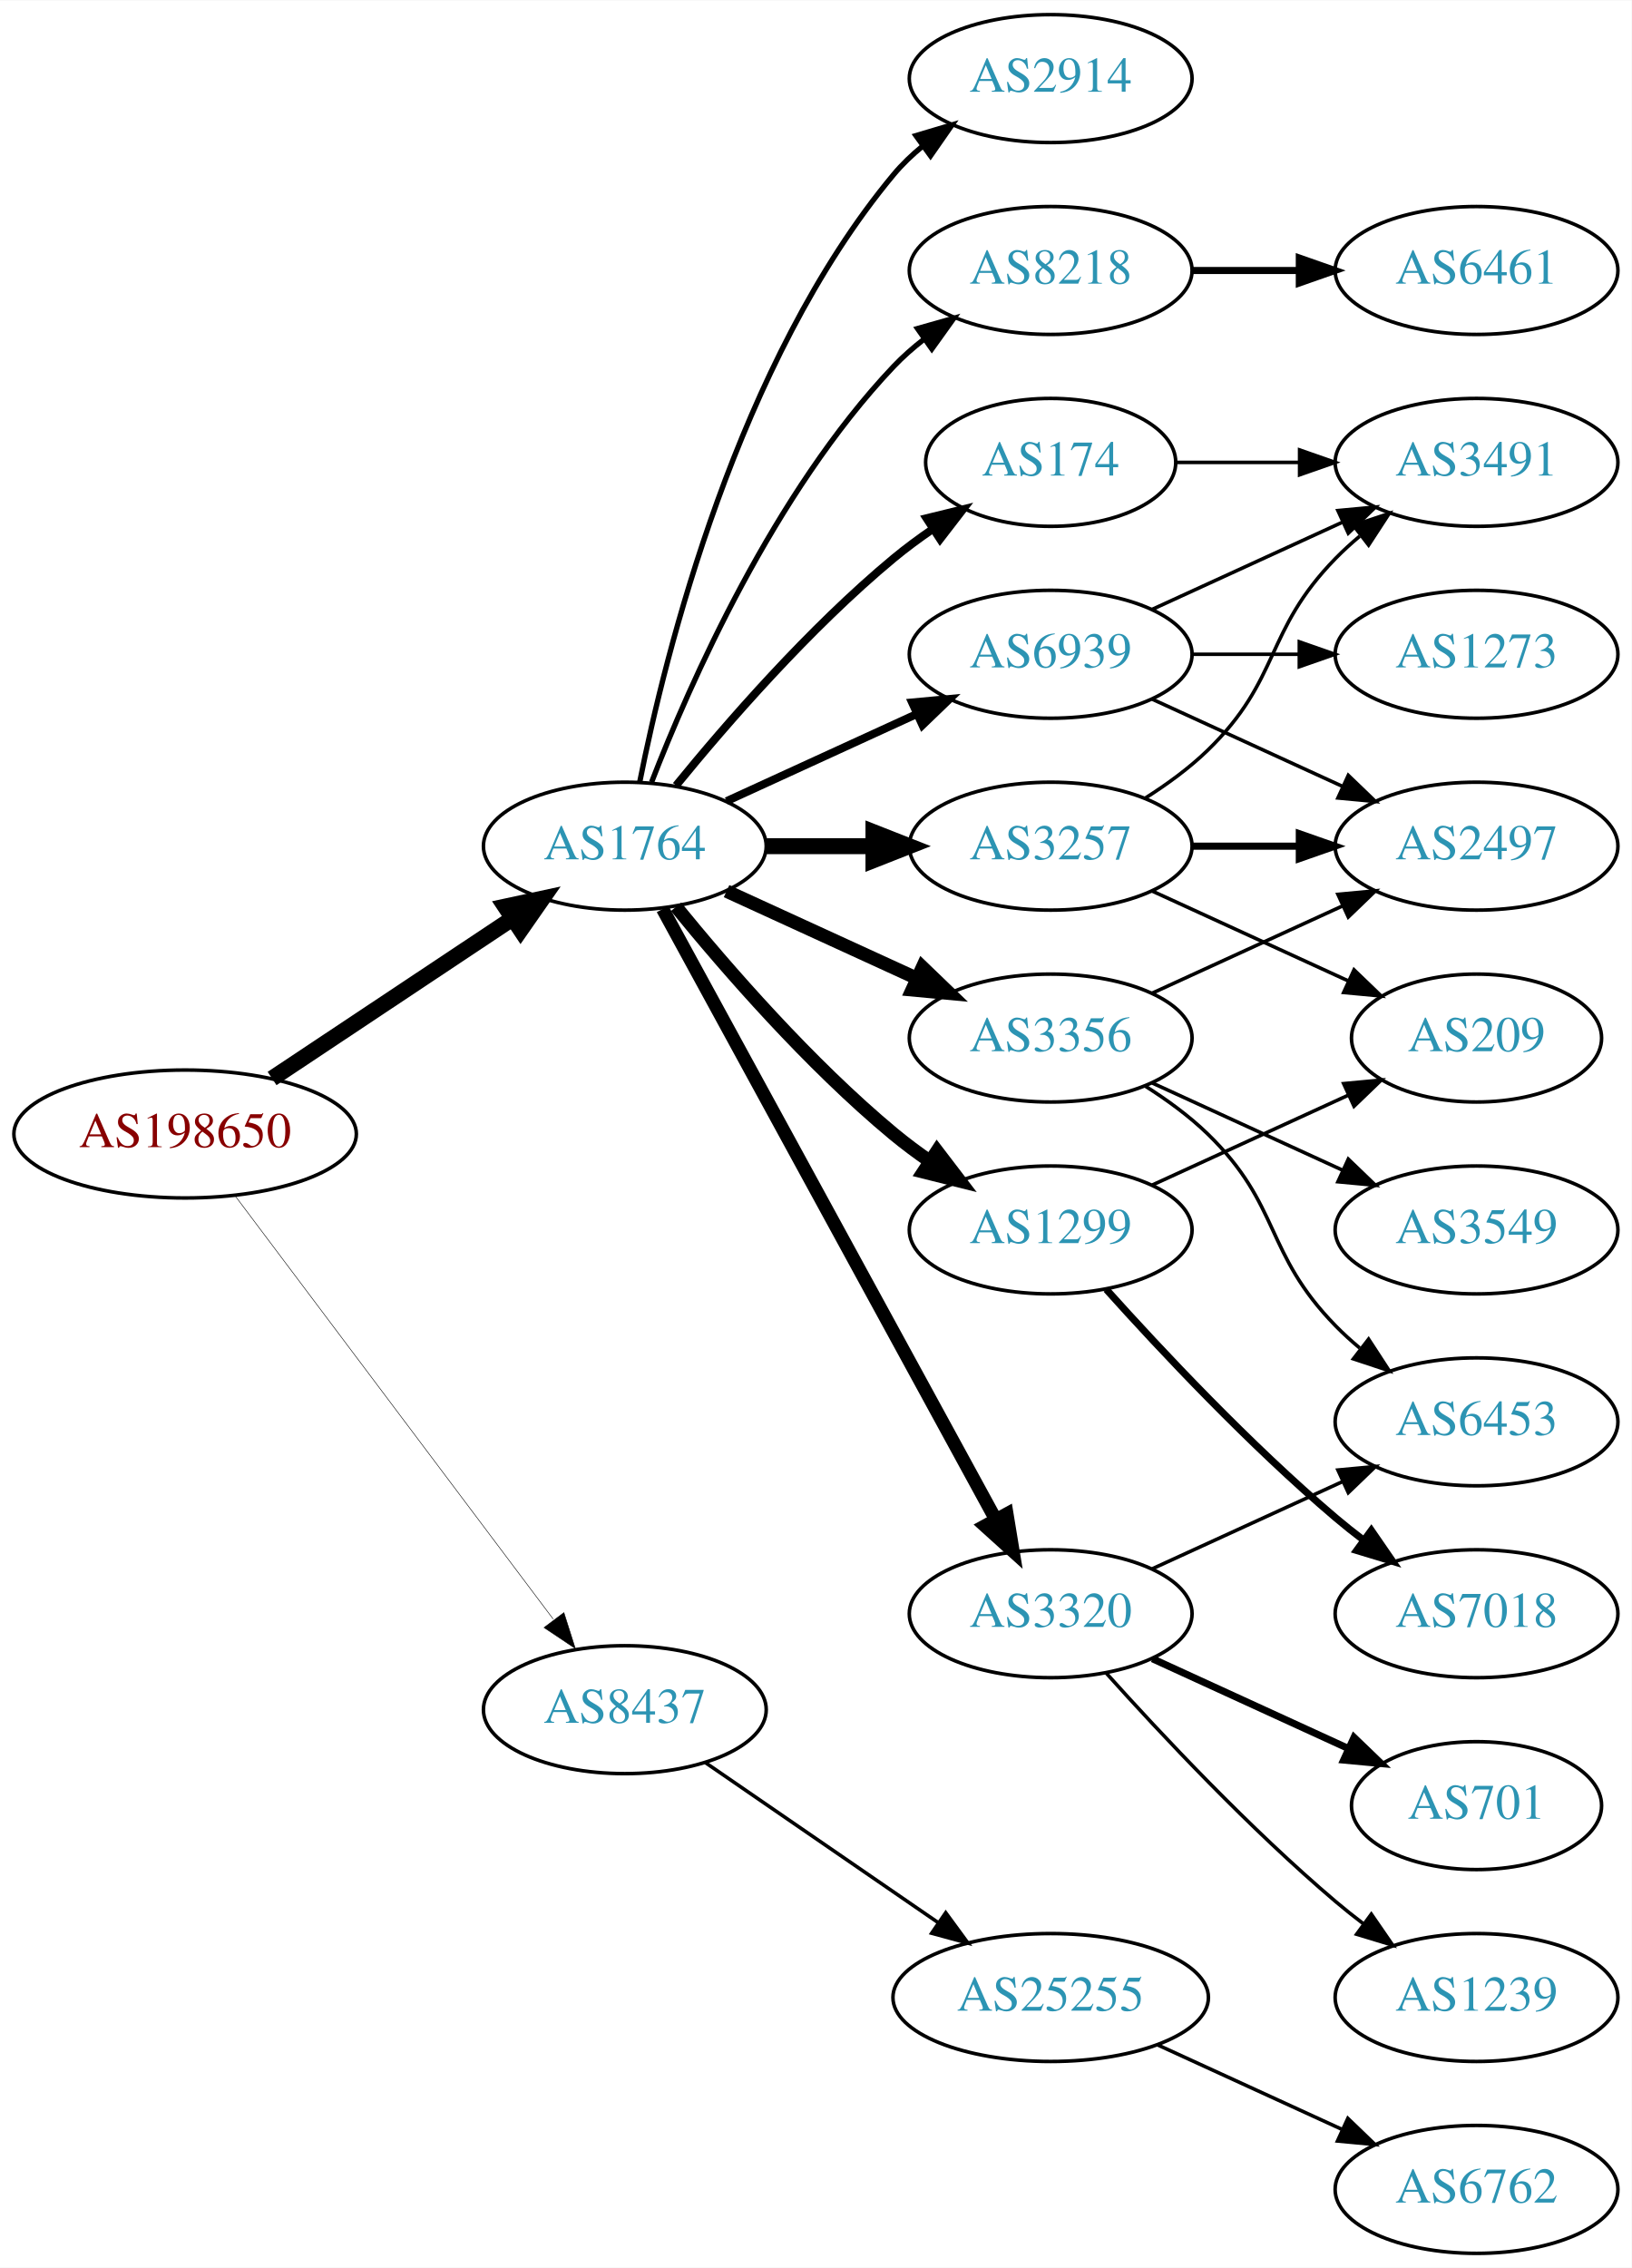
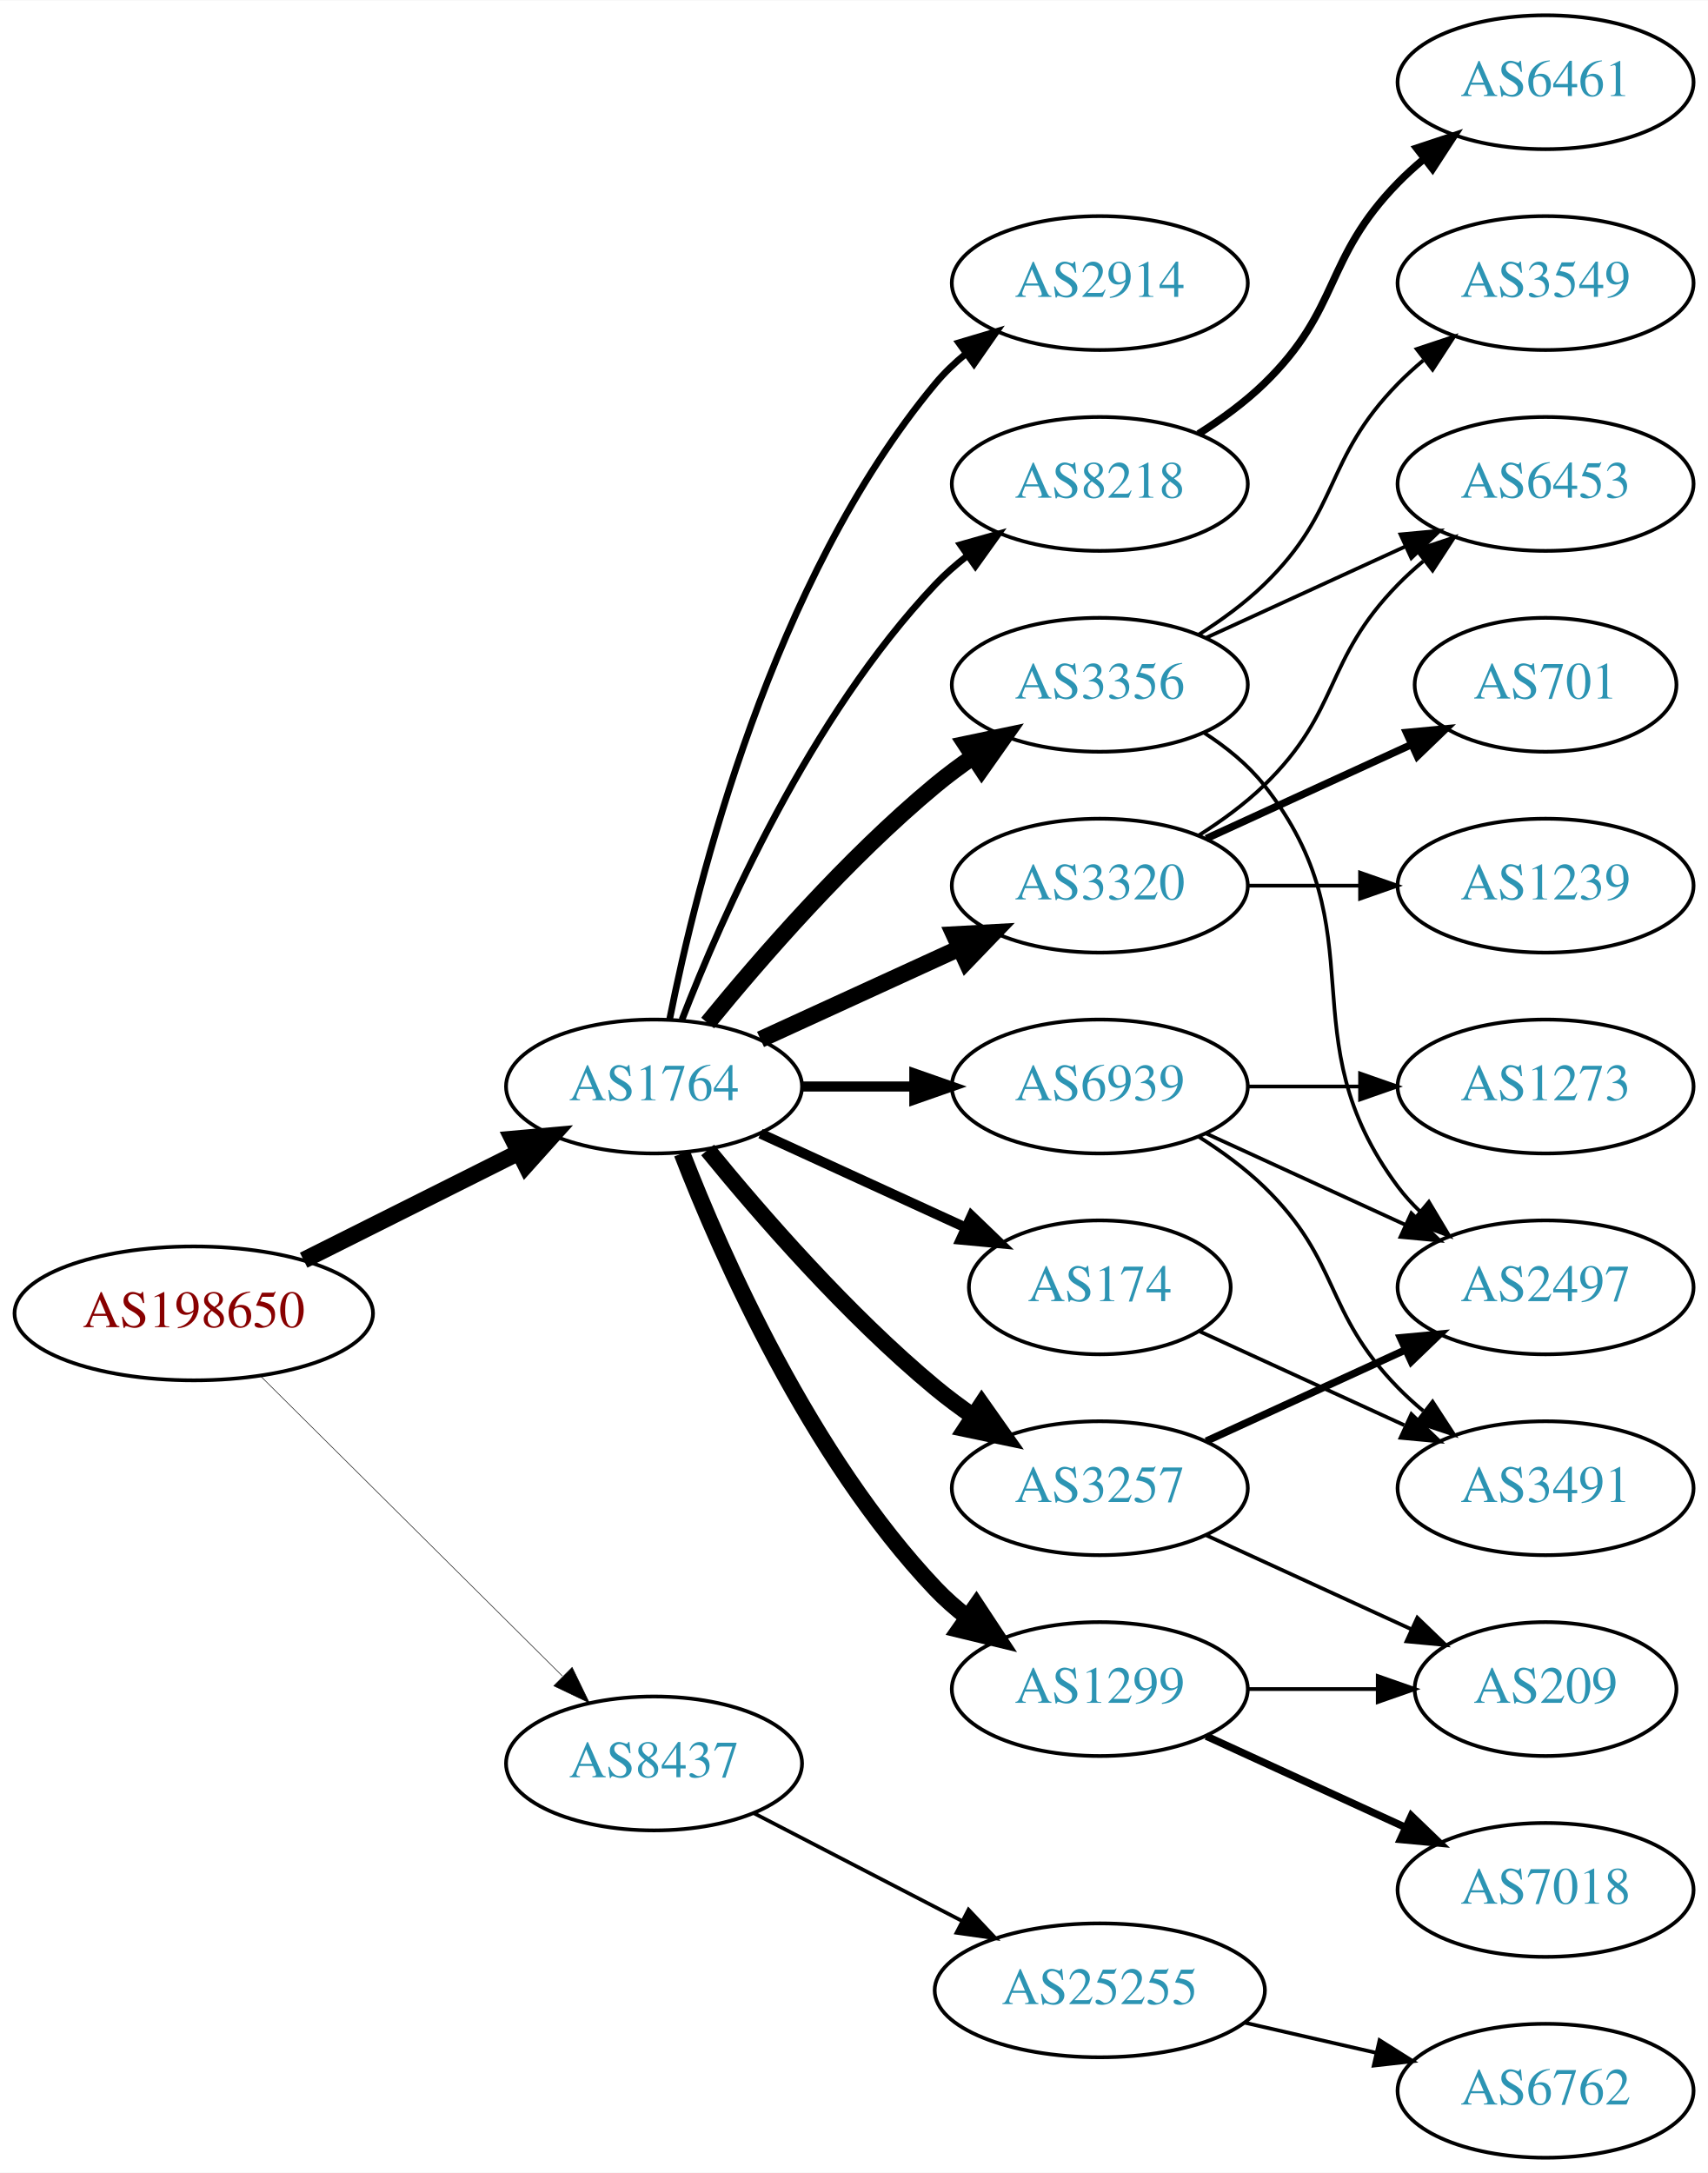
- <svg xmlns="http://www.w3.org/2000/svg" xmlns:xlink="http://www.w3.org/1999/xlink" width="459pt" height="638pt" viewBox="0.00 0.00 459.17 638.00">
-   <g id="graph0" class="graph" transform="scale(1 1) rotate(0) translate(4 634)">
-     <polygon fill="white" stroke="none" points="-4,4 -4,-634 455.17,-634 455.17,4 -4,4" />
+ <svg xmlns="http://www.w3.org/2000/svg" xmlns:xlink="http://www.w3.org/1999/xlink" width="459pt" height="584pt" viewBox="0.00 0.00 459.17 584.00">
+   <g id="graph0" class="graph" transform="scale(1 1) rotate(0) translate(4 580)">
+     <polygon fill="white" stroke="none" points="-4,4 -4,-580 455.17,-580 455.17,4 -4,4" />
    <g id="node1" class="node">
      <g id="a_node1">
        <a xlink:href="/asn/198650" xlink:title="AS198650 ~ APPLIED CHEMICALS Handels-GmbH [AT]">
-           <ellipse fill="#ffffff" stroke="black" cx="48.096" cy="-315" rx="48.192" ry="18" />
-           <text text-anchor="middle" x="48.096" y="-311.3" font-family="Times,serif" font-size="14.00" fill="#880000">AS198650</text>
+           <ellipse fill="#ffffff" stroke="black" cx="48.096" cy="-227" rx="48.192" ry="18" />
+           <text text-anchor="middle" x="48.096" y="-223.3" font-family="Times,serif" font-size="14.00" fill="#880000">AS198650</text>
        </a>
      </g>
    </g>
    <g id="node2" class="node">
      <g id="a_node2">
        <a xlink:href="/asn/1764" xlink:title="AS1764 ~ NEXTLAYER-AS [AT]">
-           <ellipse fill="#ffffff" stroke="black" cx="171.838" cy="-396" rx="39.794" ry="18" />
-           <text text-anchor="middle" x="171.838" y="-392.3" font-family="Times,serif" font-size="14.00" fill="#2c94b3">AS1764</text>
+           <ellipse fill="#ffffff" stroke="black" cx="171.838" cy="-288" rx="39.794" ry="18" />
+           <text text-anchor="middle" x="171.838" y="-284.3" font-family="Times,serif" font-size="14.00" fill="#2c94b3">AS1764</text>
        </a>
      </g>
    </g>
    <g id="edge1" class="edge">
-       <path fill="none" stroke="black" stroke-width="4.5" d="M72.569,-330.618C91.795,-343.409 119.147,-361.608 140.115,-375.559" />
-       <polygon fill="black" stroke="black" stroke-width="4.5" points="138.161,-378.988 148.668,-381.249 142.523,-372.432 138.161,-378.988" />
+       <path fill="none" stroke="black" stroke-width="4.5" d="M77.639,-241.302C94.954,-249.978 117.186,-261.117 135.593,-270.34" />
+       <polygon fill="black" stroke="black" stroke-width="4.5" points="133.848,-273.87 144.553,-274.83 137.376,-266.83 133.848,-273.87" />
    </g>
    <g id="node3" class="node">
      <g id="a_node3">
        <a xlink:href="/asn/8437" xlink:title="AS8437 ~ Hutchison Drei Austria GmbH [AT]">
-           <ellipse fill="#ffffff" stroke="black" cx="171.838" cy="-153" rx="39.794" ry="18" />
-           <text text-anchor="middle" x="171.838" y="-149.3" font-family="Times,serif" font-size="14.00" fill="#2c94b3">AS8437</text>
+           <ellipse fill="#ffffff" stroke="black" cx="171.838" cy="-106" rx="39.794" ry="18" />
+           <text text-anchor="middle" x="171.838" y="-102.3" font-family="Times,serif" font-size="14.00" fill="#2c94b3">AS8437</text>
        </a>
      </g>
    </g>
    <g id="edge2" class="edge">
-       <path fill="none" stroke="black" stroke-width="0.145" d="M62.124,-297.663C83.634,-269.04 126.675,-211.767 151.664,-178.514" />
-       <polygon fill="black" stroke="black" stroke-width="0.145" points="154.693,-180.309 157.903,-170.212 149.097,-176.104 154.693,-180.309" />
+       <path fill="none" stroke="black" stroke-width="0.15" d="M66.023,-210.175C87.129,-189.198 123.327,-153.222 147.17,-129.523" />
+       <polygon fill="black" stroke="black" stroke-width="0.15" points="149.818,-131.827 154.443,-122.295 144.883,-126.862 149.818,-131.827" />
    </g>
    <g id="node4" class="node">
      <g id="a_node4">
-         <a xlink:href="/asn/8218" xlink:title="AS8218 ~ legacy Neotelecoms [FR]">
-           <ellipse fill="#ffffff" stroke="black" cx="291.681" cy="-558" rx="39.794" ry="18" />
-           <text text-anchor="middle" x="291.681" y="-554.3" font-family="Times,serif" font-size="14.00" fill="#2c94b3">AS8218</text>
+         <a xlink:href="/asn/3257" xlink:title="AS3257 ~ GTT [DE]">
+           <ellipse fill="#ffffff" stroke="black" cx="291.681" cy="-180" rx="39.794" ry="18" />
+           <text text-anchor="middle" x="291.681" y="-176.3" font-family="Times,serif" font-size="14.00" fill="#2c94b3">AS3257</text>
        </a>
      </g>
    </g>
    <g id="edge3" class="edge">
-       <path fill="none" stroke="black" stroke-width="1.5" d="M179.361,-413.994C190.112,-441.728 213.769,-495.429 247.484,-531 250.07,-533.728 252.988,-536.294 256.056,-538.677" />
-       <polygon fill="black" stroke="black" stroke-width="1.5" points="254.21,-541.658 264.404,-544.543 258.234,-535.93 254.21,-541.658" />
+       <path fill="none" stroke="black" stroke-width="4.5" d="M186.257,-270.935C200.372,-253.625 223.786,-226.655 247.484,-207 250.701,-204.332 254.201,-201.73 257.772,-199.259" />
+       <polygon fill="black" stroke="black" stroke-width="4.5" points="259.936,-202.548 266.128,-193.764 255.609,-195.968 259.936,-202.548" />
    </g>
    <g id="node5" class="node">
      <g id="a_node5">
        <a xlink:href="/asn/3356" xlink:title="AS3356 ~ Level 3 Parent, LLC [US]">
-           <ellipse fill="#ffffff" stroke="black" cx="291.681" cy="-342" rx="39.794" ry="18" />
-           <text text-anchor="middle" x="291.681" y="-338.3" font-family="Times,serif" font-size="14.00" fill="#2c94b3">AS3356</text>
+           <ellipse fill="#ffffff" stroke="black" cx="291.681" cy="-396" rx="39.794" ry="18" />
+           <text text-anchor="middle" x="291.681" y="-392.3" font-family="Times,serif" font-size="14.00" fill="#2c94b3">AS3356</text>
        </a>
      </g>
    </g>
    <g id="edge4" class="edge">
-       <path fill="none" stroke="black" stroke-width="3.75" d="M200.467,-383.339C216.424,-376.027 236.694,-366.739 253.977,-358.819" />
-       <polygon fill="black" stroke="black" stroke-width="3.75" points="255.592,-361.929 263.225,-354.581 252.676,-355.565 255.592,-361.929" />
+       <path fill="none" stroke="black" stroke-width="4.5" d="M186.257,-305.065C200.372,-322.375 223.786,-349.345 247.484,-369 250.701,-371.668 254.201,-374.27 257.772,-376.741" />
+       <polygon fill="black" stroke="black" stroke-width="4.5" points="255.609,-380.032 266.128,-382.236 259.936,-373.452 255.609,-380.032" />
    </g>
    <g id="node6" class="node">
      <g id="a_node6">
-         <a xlink:href="/asn/3257" xlink:title="AS3257 ~ GTT [DE]">
-           <ellipse fill="#ffffff" stroke="black" cx="291.681" cy="-396" rx="39.794" ry="18" />
-           <text text-anchor="middle" x="291.681" y="-392.3" font-family="Times,serif" font-size="14.00" fill="#2c94b3">AS3257</text>
+         <a xlink:href="/asn/174" xlink:title="AS174 ~ Cogent Communications [US]">
+           <ellipse fill="#ffffff" stroke="black" cx="291.681" cy="-234" rx="35.194" ry="18" />
+           <text text-anchor="middle" x="291.681" y="-230.3" font-family="Times,serif" font-size="14.00" fill="#2c94b3">AS174</text>
        </a>
      </g>
    </g>
    <g id="edge5" class="edge">
-       <path fill="none" stroke="black" stroke-width="4.5" d="M211.751,-396C221.304,-396 231.654,-396 241.616,-396" />
-       <polygon fill="black" stroke="black" stroke-width="4.5" points="241.809,-399.938 251.809,-396 241.809,-392.063 241.809,-399.938" />
+       <path fill="none" stroke="black" stroke-width="2.7" d="M200.467,-275.339C216.883,-267.817 237.865,-258.202 255.461,-250.139" />
+       <polygon fill="black" stroke="black" stroke-width="2.7" points="257.206,-253.189 264.839,-245.842 254.29,-246.826 257.206,-253.189" />
    </g>
    <g id="node7" class="node">
      <g id="a_node7">
        <a xlink:href="/asn/3320" xlink:title="AS3320 ~ DTAG [DE]">
-           <ellipse fill="#ffffff" stroke="black" cx="291.681" cy="-180" rx="39.794" ry="18" />
-           <text text-anchor="middle" x="291.681" y="-176.3" font-family="Times,serif" font-size="14.00" fill="#2c94b3">AS3320</text>
+           <ellipse fill="#ffffff" stroke="black" cx="291.681" cy="-342" rx="39.794" ry="18" />
+           <text text-anchor="middle" x="291.681" y="-338.3" font-family="Times,serif" font-size="14.00" fill="#2c94b3">AS3320</text>
        </a>
      </g>
    </g>
    <g id="edge6" class="edge">
-       <path fill="none" stroke="black" stroke-width="3.75" d="M182.481,-378.324C203.163,-340.416 251.876,-251.127 276.255,-206.441" />
-       <polygon fill="black" stroke="black" stroke-width="3.75" points="279.352,-208.072 281.069,-197.617 273.207,-204.72 279.352,-208.072" />
+       <path fill="none" stroke="black" stroke-width="4.5" d="M200.467,-300.661C216.424,-307.973 236.694,-317.261 253.977,-325.181" />
+       <polygon fill="black" stroke="black" stroke-width="4.5" points="252.493,-328.832 263.225,-329.419 255.774,-321.673 252.493,-328.832" />
    </g>
    <g id="node8" class="node">
      <g id="a_node8">
        <a xlink:href="/asn/1299" xlink:title="AS1299 ~ Telia Carrier [EU]">
-           <ellipse fill="#ffffff" stroke="black" cx="291.681" cy="-288" rx="39.794" ry="18" />
-           <text text-anchor="middle" x="291.681" y="-284.3" font-family="Times,serif" font-size="14.00" fill="#2c94b3">AS1299</text>
+           <ellipse fill="#ffffff" stroke="black" cx="291.681" cy="-126" rx="39.794" ry="18" />
+           <text text-anchor="middle" x="291.681" y="-122.3" font-family="Times,serif" font-size="14.00" fill="#2c94b3">AS1299</text>
        </a>
      </g>
    </g>
    <g id="edge7" class="edge">
-       <path fill="none" stroke="black" stroke-width="3.75" d="M186.257,-378.935C200.372,-361.625 223.786,-334.655 247.484,-315 250.701,-312.332 254.201,-309.73 257.772,-307.259" />
-       <polygon fill="black" stroke="black" stroke-width="3.75" points="259.695,-310.183 266.128,-301.764 255.85,-304.334 259.695,-310.183" />
+       <path fill="none" stroke="black" stroke-width="4.5" d="M179.361,-270.006C190.112,-242.272 213.769,-188.571 247.484,-153 250.07,-150.272 252.988,-147.706 256.056,-145.323" />
+       <polygon fill="black" stroke="black" stroke-width="4.5" points="258.486,-148.427 264.404,-139.457 253.959,-141.984 258.486,-148.427" />
    </g>
    <g id="node9" class="node">
      <g id="a_node9">
-         <a xlink:href="/asn/174" xlink:title="AS174 ~ Cogent Communications [US]">
-           <ellipse fill="#ffffff" stroke="black" cx="291.681" cy="-504" rx="35.194" ry="18" />
-           <text text-anchor="middle" x="291.681" y="-500.3" font-family="Times,serif" font-size="14.00" fill="#2c94b3">AS174</text>
+         <a xlink:href="/asn/2914" xlink:title="AS2914 ~ NTT America, Inc. [US]">
+           <ellipse fill="#ffffff" stroke="black" cx="291.681" cy="-504" rx="39.794" ry="18" />
+           <text text-anchor="middle" x="291.681" y="-500.3" font-family="Times,serif" font-size="14.00" fill="#2c94b3">AS2914</text>
        </a>
      </g>
    </g>
    <g id="edge8" class="edge">
-       <path fill="none" stroke="black" stroke-width="2.25" d="M186.257,-413.065C200.372,-430.375 223.786,-457.345 247.484,-477 250.948,-479.872 254.74,-482.669 258.595,-485.308" />
-       <polygon fill="black" stroke="black" stroke-width="2.25" points="256.737,-488.275 267.027,-490.797 260.556,-482.408 256.737,-488.275" />
+       <path fill="none" stroke="black" stroke-width="1.8" d="M176.037,-306.073C183.2,-342.141 203.474,-424.125 247.484,-477 249.889,-479.889 252.686,-482.563 255.678,-485.013" />
+       <polygon fill="black" stroke="black" stroke-width="1.8" points="253.766,-487.95 263.921,-490.973 257.868,-482.277 253.766,-487.95" />
    </g>
    <g id="node10" class="node">
      <g id="a_node10">
-         <a xlink:href="/asn/2914" xlink:title="AS2914 ~ NTT America, Inc. [US]">
-           <ellipse fill="#ffffff" stroke="black" cx="291.681" cy="-612" rx="39.794" ry="18" />
-           <text text-anchor="middle" x="291.681" y="-608.3" font-family="Times,serif" font-size="14.00" fill="#2c94b3">AS2914</text>
+         <a xlink:href="/asn/8218" xlink:title="AS8218 ~ legacy Neotelecoms [FR]">
+           <ellipse fill="#ffffff" stroke="black" cx="291.681" cy="-450" rx="39.794" ry="18" />
+           <text text-anchor="middle" x="291.681" y="-446.3" font-family="Times,serif" font-size="14.00" fill="#2c94b3">AS8218</text>
        </a>
      </g>
    </g>
    <g id="edge9" class="edge">
-       <path fill="none" stroke="black" stroke-width="1.5" d="M176.037,-414.073C183.2,-450.141 203.474,-532.125 247.484,-585 249.889,-587.889 252.686,-590.563 255.678,-593.013" />
-       <polygon fill="black" stroke="black" stroke-width="1.5" points="253.766,-595.95 263.921,-598.973 257.868,-590.277 253.766,-595.95" />
+       <path fill="none" stroke="black" stroke-width="1.8" d="M179.361,-305.994C190.112,-333.728 213.769,-387.429 247.484,-423 250.07,-425.728 252.988,-428.294 256.056,-430.677" />
+       <polygon fill="black" stroke="black" stroke-width="1.8" points="254.21,-433.658 264.404,-436.543 258.234,-427.93 254.21,-433.658" />
    </g>
    <g id="node11" class="node">
      <g id="a_node11">
        <a xlink:href="/asn/6939" xlink:title="AS6939 ~ Hurricane Electric LLC [US]">
-           <ellipse fill="#ffffff" stroke="black" cx="291.681" cy="-450" rx="39.794" ry="18" />
-           <text text-anchor="middle" x="291.681" y="-446.3" font-family="Times,serif" font-size="14.00" fill="#2c94b3">AS6939</text>
+           <ellipse fill="#ffffff" stroke="black" cx="291.681" cy="-288" rx="39.794" ry="18" />
+           <text text-anchor="middle" x="291.681" y="-284.3" font-family="Times,serif" font-size="14.00" fill="#2c94b3">AS6939</text>
        </a>
      </g>
    </g>
    <g id="edge10" class="edge">
-       <path fill="none" stroke="black" stroke-width="2.25" d="M200.467,-408.661C216.424,-415.973 236.694,-425.261 253.977,-433.181" />
-       <polygon fill="black" stroke="black" stroke-width="2.25" points="252.676,-436.435 263.225,-437.419 255.592,-430.071 252.676,-436.435" />
+       <path fill="none" stroke="black" stroke-width="2.7" d="M211.751,-288C221.304,-288 231.654,-288 241.616,-288" />
+       <polygon fill="black" stroke="black" stroke-width="2.7" points="241.809,-291.5 251.809,-288 241.809,-284.5 241.809,-291.5" />
    </g>
    <g id="node21" class="node">
      <g id="a_node21">
        <a xlink:href="/asn/25255" xlink:title="AS25255 ~ ==&gt; TELE2 AUSTRIA &lt;== [AT]">
-           <ellipse fill="#ffffff" stroke="black" cx="291.681" cy="-72" rx="44.393" ry="18" />
-           <text text-anchor="middle" x="291.681" y="-68.3" font-family="Times,serif" font-size="14.00" fill="#2c94b3">AS25255</text>
-         </a>
-       </g>
-     </g>
-     <g id="edge24" class="edge">
-       <path fill="none" stroke="black" d="M194.452,-138.143C212.824,-125.515 239.417,-107.236 259.994,-93.093" />
-       <polygon fill="black" stroke="black" points="262.144,-95.862 268.403,-87.313 258.179,-90.093 262.144,-95.862" />
+           <ellipse fill="#ffffff" stroke="black" cx="291.681" cy="-45" rx="44.393" ry="18" />
+           <text text-anchor="middle" x="291.681" y="-41.3" font-family="Times,serif" font-size="14.00" fill="#2c94b3">AS25255</text>
+         </a>
+       </g>
+     </g>
+     <g id="edge23" class="edge">
+       <path fill="none" stroke="black" d="M198.699,-92.613C215.084,-84.132 236.513,-73.039 254.565,-63.695" />
+       <polygon fill="black" stroke="black" points="256.38,-66.696 263.652,-58.991 253.162,-60.48 256.38,-66.696" />
    </g>
    <g id="node12" class="node">
      <g id="a_node12">
+         <a xlink:href="/asn/2497" xlink:title="AS2497 ~ Internet Initiative Japan Inc. [JP]">
+           <ellipse fill="#ffffff" stroke="black" cx="411.523" cy="-234" rx="39.794" ry="18" />
+           <text text-anchor="middle" x="411.523" y="-230.3" font-family="Times,serif" font-size="14.00" fill="#2c94b3">AS2497</text>
+         </a>
+       </g>
+     </g>
+     <g id="edge11" class="edge">
+       <path fill="none" stroke="black" stroke-width="2" d="M320.309,-192.661C336.266,-199.973 356.537,-209.261 373.82,-217.181" />
+       <polygon fill="black" stroke="black" stroke-width="2" points="372.518,-220.435 383.067,-221.419 375.434,-214.071 372.518,-220.435" />
+     </g>
+     <g id="node13" class="node">
+       <g id="a_node13">
+         <a xlink:href="/asn/209" xlink:title="AS209 ~ CenturyLink Communications, LLC [US]">
+           <ellipse fill="#ffffff" stroke="black" cx="411.523" cy="-126" rx="35.194" ry="18" />
+           <text text-anchor="middle" x="411.523" y="-122.3" font-family="Times,serif" font-size="14.00" fill="#2c94b3">AS209</text>
+         </a>
+       </g>
+     </g>
+     <g id="edge12" class="edge">
+       <path fill="none" stroke="black" d="M320.309,-167.339C336.726,-159.817 357.707,-150.202 375.304,-142.139" />
+       <polygon fill="black" stroke="black" points="377.048,-145.189 384.681,-137.842 374.132,-138.826 377.048,-145.189" />
+     </g>
+     <g id="edge13" class="edge">
+       <path fill="none" stroke="black" d="M319.652,-383.145C325.64,-379.28 331.5,-374.559 335.877,-369 367.175,-329.246 341.605,-301.542 371.877,-261 373.621,-258.664 375.628,-256.455 377.792,-254.383" />
+       <polygon fill="black" stroke="black" points="380.151,-256.973 385.592,-247.882 375.67,-251.595 380.151,-256.973" />
+     </g>
+     <g id="node14" class="node">
+       <g id="a_node14">
+         <a xlink:href="/asn/3549" xlink:title="AS3549 ~ Level 3 Parent, LLC [US]">
+           <ellipse fill="#ffffff" stroke="black" cx="411.523" cy="-504" rx="39.794" ry="18" />
+           <text text-anchor="middle" x="411.523" y="-500.3" font-family="Times,serif" font-size="14.00" fill="#2c94b3">AS3549</text>
+         </a>
+       </g>
+     </g>
+     <g id="edge14" class="edge">
+       <path fill="none" stroke="black" d="M318.21,-409.462C324.372,-413.362 330.674,-417.948 335.877,-423 356.57,-443.094 351.704,-456.383 371.877,-477 373.969,-479.139 376.253,-481.218 378.63,-483.21" />
+       <polygon fill="black" stroke="black" points="376.873,-486.275 386.929,-489.611 381.148,-480.732 376.873,-486.275" />
+     </g>
+     <g id="node15" class="node">
+       <g id="a_node15">
+         <a xlink:href="/asn/6453" xlink:title="AS6453 ~ TATA COMMUNICATIONS (AMERICA) INC [US]">
+           <ellipse fill="#ffffff" stroke="black" cx="411.523" cy="-450" rx="39.794" ry="18" />
+           <text text-anchor="middle" x="411.523" y="-446.3" font-family="Times,serif" font-size="14.00" fill="#2c94b3">AS6453</text>
+         </a>
+       </g>
+     </g>
+     <g id="edge15" class="edge">
+       <path fill="none" stroke="black" d="M320.309,-408.661C336.266,-415.973 356.537,-425.261 373.82,-433.181" />
+       <polygon fill="black" stroke="black" points="372.518,-436.435 383.067,-437.419 375.434,-430.071 372.518,-436.435" />
+     </g>
+     <g id="node16" class="node">
+       <g id="a_node16">
+         <a xlink:href="/asn/3491" xlink:title="AS3491 ~ PCCW Global, Inc. [US]">
+           <ellipse fill="#ffffff" stroke="black" cx="411.523" cy="-180" rx="39.794" ry="18" />
+           <text text-anchor="middle" x="411.523" y="-176.3" font-family="Times,serif" font-size="14.00" fill="#2c94b3">AS3491</text>
+         </a>
+       </g>
+     </g>
+     <g id="edge16" class="edge">
+       <path fill="none" stroke="black" d="M318.542,-222.149C334.662,-214.762 355.665,-205.138 373.53,-196.952" />
+       <polygon fill="black" stroke="black" points="375.448,-199.923 383.081,-192.575 372.532,-193.559 375.448,-199.923" />
+     </g>
+     <g id="edge19" class="edge">
+       <path fill="none" stroke="black" d="M318.21,-355.462C324.372,-359.362 330.674,-363.948 335.877,-369 356.57,-389.094 351.704,-402.383 371.877,-423 373.969,-425.139 376.253,-427.218 378.63,-429.21" />
+       <polygon fill="black" stroke="black" points="376.873,-432.275 386.929,-435.611 381.148,-426.732 376.873,-432.275" />
+     </g>
+     <g id="node17" class="node">
+       <g id="a_node17">
+         <a xlink:href="/asn/1239" xlink:title="AS1239 ~ Sprint [US]">
+           <ellipse fill="#ffffff" stroke="black" cx="411.523" cy="-342" rx="39.794" ry="18" />
+           <text text-anchor="middle" x="411.523" y="-338.3" font-family="Times,serif" font-size="14.00" fill="#2c94b3">AS1239</text>
+         </a>
+       </g>
+     </g>
+     <g id="edge17" class="edge">
+       <path fill="none" stroke="black" d="M331.593,-342C341.146,-342 351.496,-342 361.459,-342" />
+       <polygon fill="black" stroke="black" points="361.651,-345.5 371.651,-342 361.651,-338.5 361.651,-345.5" />
+     </g>
+     <g id="node18" class="node">
+       <g id="a_node18">
+         <a xlink:href="/asn/701" xlink:title="AS701 ~ UUNET [US]">
+           <ellipse fill="#ffffff" stroke="black" cx="411.523" cy="-396" rx="35.194" ry="18" />
+           <text text-anchor="middle" x="411.523" y="-392.3" font-family="Times,serif" font-size="14.00" fill="#2c94b3">AS701</text>
+         </a>
+       </g>
+     </g>
+     <g id="edge18" class="edge">
+       <path fill="none" stroke="black" stroke-width="2" d="M320.309,-354.661C336.726,-362.183 357.707,-371.798 375.304,-379.861" />
+       <polygon fill="black" stroke="black" stroke-width="2" points="374.132,-383.174 384.681,-384.158 377.048,-376.811 374.132,-383.174" />
+     </g>
+     <g id="edge22" class="edge">
+       <path fill="none" stroke="black" d="M331.593,-126C342.68,-126 354.839,-126 366.222,-126" />
+       <polygon fill="black" stroke="black" points="366.404,-129.5 376.404,-126 366.403,-122.5 366.404,-129.5" />
+     </g>
+     <g id="node20" class="node">
+       <g id="a_node20">
+         <a xlink:href="/asn/7018" xlink:title="AS7018 ~ AT&amp;T Services, Inc. [US]">
+           <ellipse fill="#ffffff" stroke="black" cx="411.523" cy="-72" rx="39.794" ry="18" />
+           <text text-anchor="middle" x="411.523" y="-68.3" font-family="Times,serif" font-size="14.00" fill="#2c94b3">AS7018</text>
+         </a>
+       </g>
+     </g>
+     <g id="edge21" class="edge">
+       <path fill="none" stroke="black" stroke-width="2" d="M320.309,-113.339C336.266,-106.027 356.537,-96.739 373.82,-88.819" />
+       <polygon fill="black" stroke="black" stroke-width="2" points="375.434,-91.929 383.067,-84.581 372.518,-85.565 375.434,-91.929" />
+     </g>
+     <g id="node19" class="node">
+       <g id="a_node19">
        <a xlink:href="/asn/6461" xlink:title="AS6461 ~ Zayo Bandwidth [US]">
          <ellipse fill="#ffffff" stroke="black" cx="411.523" cy="-558" rx="39.794" ry="18" />
          <text text-anchor="middle" x="411.523" y="-554.3" font-family="Times,serif" font-size="14.00" fill="#2c94b3">AS6461</text>
        </a>
      </g>
    </g>
-     <g id="edge11" class="edge">
-       <path fill="none" stroke="black" stroke-width="2" d="M331.593,-558C341.146,-558 351.496,-558 361.459,-558" />
-       <polygon fill="black" stroke="black" stroke-width="2" points="361.651,-561.5 371.651,-558 361.651,-554.5 361.651,-561.5" />
-     </g>
-     <g id="node14" class="node">
-       <g id="a_node14">
-         <a xlink:href="/asn/2497" xlink:title="AS2497 ~ Internet Initiative Japan Inc. [JP]">
-           <ellipse fill="#ffffff" stroke="black" cx="411.523" cy="-396" rx="39.794" ry="18" />
-           <text text-anchor="middle" x="411.523" y="-392.3" font-family="Times,serif" font-size="14.00" fill="#2c94b3">AS2497</text>
-         </a>
-       </g>
-     </g>
-     <g id="edge17" class="edge">
-       <path fill="none" stroke="black" d="M320.309,-354.661C336.266,-361.973 356.537,-371.261 373.82,-379.181" />
-       <polygon fill="black" stroke="black" points="372.518,-382.435 383.067,-383.419 375.434,-376.071 372.518,-382.435" />
-     </g>
-     <g id="node16" class="node">
-       <g id="a_node16">
-         <a xlink:href="/asn/6453" xlink:title="AS6453 ~ TATA COMMUNICATIONS (AMERICA) INC [US]">
-           <ellipse fill="#ffffff" stroke="black" cx="411.523" cy="-234" rx="39.794" ry="18" />
-           <text text-anchor="middle" x="411.523" y="-230.3" font-family="Times,serif" font-size="14.00" fill="#2c94b3">AS6453</text>
-         </a>
-       </g>
-     </g>
-     <g id="edge15" class="edge">
-       <path fill="none" stroke="black" d="M318.21,-328.538C324.372,-324.638 330.674,-320.052 335.877,-315 356.57,-294.906 351.704,-281.617 371.877,-261 373.969,-258.861 376.253,-256.782 378.63,-254.79" />
-       <polygon fill="black" stroke="black" points="381.148,-257.268 386.929,-248.389 376.873,-251.725 381.148,-257.268" />
-     </g>
-     <g id="node17" class="node">
-       <g id="a_node17">
-         <a xlink:href="/asn/3549" xlink:title="AS3549 ~ Level 3 Parent, LLC [US]">
-           <ellipse fill="#ffffff" stroke="black" cx="411.523" cy="-288" rx="39.794" ry="18" />
-           <text text-anchor="middle" x="411.523" y="-284.3" font-family="Times,serif" font-size="14.00" fill="#2c94b3">AS3549</text>
-         </a>
-       </g>
-     </g>
-     <g id="edge16" class="edge">
-       <path fill="none" stroke="black" d="M320.309,-329.339C336.266,-322.027 356.537,-312.739 373.82,-304.819" />
-       <polygon fill="black" stroke="black" points="375.434,-307.929 383.067,-300.581 372.518,-301.565 375.434,-307.929" />
-     </g>
-     <g id="node13" class="node">
-       <g id="a_node13">
-         <a xlink:href="/asn/3491" xlink:title="AS3491 ~ PCCW Global, Inc. [US]">
-           <ellipse fill="#ffffff" stroke="black" cx="411.523" cy="-504" rx="39.794" ry="18" />
-           <text text-anchor="middle" x="411.523" y="-500.3" font-family="Times,serif" font-size="14.00" fill="#2c94b3">AS3491</text>
-         </a>
-       </g>
-     </g>
-     <g id="edge12" class="edge">
-       <path fill="none" stroke="black" d="M318.21,-409.462C324.372,-413.362 330.674,-417.948 335.877,-423 356.57,-443.094 351.704,-456.383 371.877,-477 373.969,-479.139 376.253,-481.218 378.63,-483.21" />
-       <polygon fill="black" stroke="black" points="376.873,-486.275 386.929,-489.611 381.148,-480.732 376.873,-486.275" />
-     </g>
-     <g id="edge13" class="edge">
-       <path fill="none" stroke="black" stroke-width="2" d="M331.593,-396C341.146,-396 351.496,-396 361.459,-396" />
-       <polygon fill="black" stroke="black" stroke-width="2" points="361.651,-399.5 371.651,-396 361.651,-392.5 361.651,-399.5" />
-     </g>
-     <g id="node15" class="node">
-       <g id="a_node15">
-         <a xlink:href="/asn/209" xlink:title="AS209 ~ CenturyLink Communications, LLC [US]">
-           <ellipse fill="#ffffff" stroke="black" cx="411.523" cy="-342" rx="35.194" ry="18" />
-           <text text-anchor="middle" x="411.523" y="-338.3" font-family="Times,serif" font-size="14.00" fill="#2c94b3">AS209</text>
-         </a>
-       </g>
-     </g>
-     <g id="edge14" class="edge">
-       <path fill="none" stroke="black" d="M320.309,-383.339C336.726,-375.817 357.707,-366.202 375.304,-358.139" />
-       <polygon fill="black" stroke="black" points="377.048,-361.189 384.681,-353.842 374.132,-354.826 377.048,-361.189" />
-     </g>
    <g id="edge20" class="edge">
-       <path fill="none" stroke="black" d="M320.309,-192.661C336.266,-199.973 356.537,-209.261 373.82,-217.181" />
-       <polygon fill="black" stroke="black" points="372.518,-220.435 383.067,-221.419 375.434,-214.071 372.518,-220.435" />
-     </g>
-     <g id="node18" class="node">
-       <g id="a_node18">
-         <a xlink:href="/asn/1239" xlink:title="AS1239 ~ Sprint [US]">
-           <ellipse fill="#ffffff" stroke="black" cx="411.523" cy="-72" rx="39.794" ry="18" />
-           <text text-anchor="middle" x="411.523" y="-68.3" font-family="Times,serif" font-size="14.00" fill="#2c94b3">AS1239</text>
-         </a>
-       </g>
-     </g>
-     <g id="edge18" class="edge">
-       <path fill="none" stroke="black" d="M307.327,-163.275C322.627,-146.235 347.725,-119.477 371.877,-99 374.374,-96.883 377.034,-94.768 379.746,-92.707" />
-       <polygon fill="black" stroke="black" points="381.912,-95.459 387.922,-86.734 377.782,-89.806 381.912,-95.459" />
-     </g>
-     <g id="node19" class="node">
-       <g id="a_node19">
-         <a xlink:href="/asn/701" xlink:title="AS701 ~ UUNET [US]">
-           <ellipse fill="#ffffff" stroke="black" cx="411.523" cy="-126" rx="35.194" ry="18" />
-           <text text-anchor="middle" x="411.523" y="-122.3" font-family="Times,serif" font-size="14.00" fill="#2c94b3">AS701</text>
-         </a>
-       </g>
-     </g>
-     <g id="edge19" class="edge">
-       <path fill="none" stroke="black" stroke-width="2" d="M320.309,-167.339C336.726,-159.817 357.707,-150.202 375.304,-142.139" />
-       <polygon fill="black" stroke="black" stroke-width="2" points="377.048,-145.189 384.681,-137.842 374.132,-138.826 377.048,-145.189" />
-     </g>
-     <g id="edge22" class="edge">
-       <path fill="none" stroke="black" d="M320.309,-300.661C336.726,-308.183 357.707,-317.798 375.304,-325.861" />
-       <polygon fill="black" stroke="black" points="374.132,-329.174 384.681,-330.158 377.048,-322.811 374.132,-329.174" />
-     </g>
-     <g id="node20" class="node">
-       <g id="a_node20">
-         <a xlink:href="/asn/7018" xlink:title="AS7018 ~ AT&amp;T Services, Inc. [US]">
-           <ellipse fill="#ffffff" stroke="black" cx="411.523" cy="-180" rx="39.794" ry="18" />
-           <text text-anchor="middle" x="411.523" y="-176.3" font-family="Times,serif" font-size="14.00" fill="#2c94b3">AS7018</text>
-         </a>
-       </g>
-     </g>
-     <g id="edge21" class="edge">
-       <path fill="none" stroke="black" stroke-width="2" d="M307.327,-271.275C322.627,-254.235 347.725,-227.477 371.877,-207 374.374,-204.883 377.034,-202.768 379.746,-200.707" />
-       <polygon fill="black" stroke="black" stroke-width="2" points="381.912,-203.459 387.922,-194.734 377.782,-197.806 381.912,-203.459" />
-     </g>
-     <g id="edge23" class="edge">
-       <path fill="none" stroke="black" d="M327.082,-504C337.906,-504 350.074,-504 361.701,-504" />
-       <polygon fill="black" stroke="black" points="361.732,-507.5 371.732,-504 361.732,-500.5 361.732,-507.5" />
-     </g>
-     <g id="edge26" class="edge">
-       <path fill="none" stroke="black" d="M320.309,-462.661C336.266,-469.973 356.537,-479.261 373.82,-487.181" />
-       <polygon fill="black" stroke="black" points="372.518,-490.435 383.067,-491.419 375.434,-484.071 372.518,-490.435" />
-     </g>
-     <g id="edge28" class="edge">
-       <path fill="none" stroke="black" d="M320.309,-437.339C336.266,-430.027 356.537,-420.739 373.82,-412.819" />
-       <polygon fill="black" stroke="black" points="375.434,-415.929 383.067,-408.581 372.518,-409.565 375.434,-415.929" />
+       <path fill="none" stroke="black" stroke-width="2" d="M318.21,-463.462C324.372,-467.362 330.674,-471.948 335.877,-477 356.57,-497.094 351.704,-510.383 371.877,-531 373.969,-533.139 376.253,-535.218 378.63,-537.21" />
+       <polygon fill="black" stroke="black" stroke-width="2" points="376.873,-540.275 386.929,-543.611 381.148,-534.732 376.873,-540.275" />
+     </g>
+     <g id="edge27" class="edge">
+       <path fill="none" stroke="black" d="M320.309,-275.339C336.266,-268.027 356.537,-258.739 373.82,-250.819" />
+       <polygon fill="black" stroke="black" points="375.434,-253.929 383.067,-246.581 372.518,-247.565 375.434,-253.929" />
+     </g>
+     <g id="edge25" class="edge">
+       <path fill="none" stroke="black" d="M318.21,-274.538C324.372,-270.638 330.674,-266.052 335.877,-261 356.57,-240.906 351.704,-227.617 371.877,-207 373.969,-204.861 376.253,-202.782 378.63,-200.79" />
+       <polygon fill="black" stroke="black" points="381.148,-203.268 386.929,-194.389 376.873,-197.725 381.148,-203.268" />
    </g>
    <g id="node23" class="node">
      <g id="a_node23">
        <a xlink:href="/asn/1273" xlink:title="AS1273 ~ Vodafone Group PLC [EU]">
-           <ellipse fill="#ffffff" stroke="black" cx="411.523" cy="-450" rx="39.794" ry="18" />
-           <text text-anchor="middle" x="411.523" y="-446.3" font-family="Times,serif" font-size="14.00" fill="#2c94b3">AS1273</text>
-         </a>
-       </g>
-     </g>
-     <g id="edge27" class="edge">
-       <path fill="none" stroke="black" d="M331.593,-450C341.146,-450 351.496,-450 361.459,-450" />
-       <polygon fill="black" stroke="black" points="361.651,-453.5 371.651,-450 361.651,-446.5 361.651,-453.5" />
+           <ellipse fill="#ffffff" stroke="black" cx="411.523" cy="-288" rx="39.794" ry="18" />
+           <text text-anchor="middle" x="411.523" y="-284.3" font-family="Times,serif" font-size="14.00" fill="#2c94b3">AS1273</text>
+         </a>
+       </g>
+     </g>
+     <g id="edge26" class="edge">
+       <path fill="none" stroke="black" d="M331.593,-288C341.146,-288 351.496,-288 361.459,-288" />
+       <polygon fill="black" stroke="black" points="361.651,-291.5 371.651,-288 361.651,-284.5 361.651,-291.5" />
    </g>
    <g id="node22" class="node">
      <g id="a_node22">
        <a xlink:href="/asn/6762" xlink:title="AS6762 ~ TELECOM ITALIA SPARKLE S.p.A. [IT]">
          <ellipse fill="#ffffff" stroke="black" cx="411.523" cy="-18" rx="39.794" ry="18" />
          <text text-anchor="middle" x="411.523" y="-14.3" font-family="Times,serif" font-size="14.00" fill="#2c94b3">AS6762</text>
        </a>
      </g>
    </g>
-     <g id="edge25" class="edge">
-       <path fill="none" stroke="black" d="M321.81,-58.652C337.421,-51.498 356.819,-42.609 373.491,-34.969" />
-       <polygon fill="black" stroke="black" points="375.31,-37.986 382.943,-30.638 372.394,-31.622 375.31,-37.986" />
+     <g id="edge24" class="edge">
+       <path fill="none" stroke="black" d="M330.615,-36.308C341.856,-33.733 354.269,-30.889 365.892,-28.226" />
+       <polygon fill="black" stroke="black" points="366.888,-31.588 375.853,-25.944 365.324,-24.765 366.888,-31.588" />
    </g>
  </g>
</svg>
